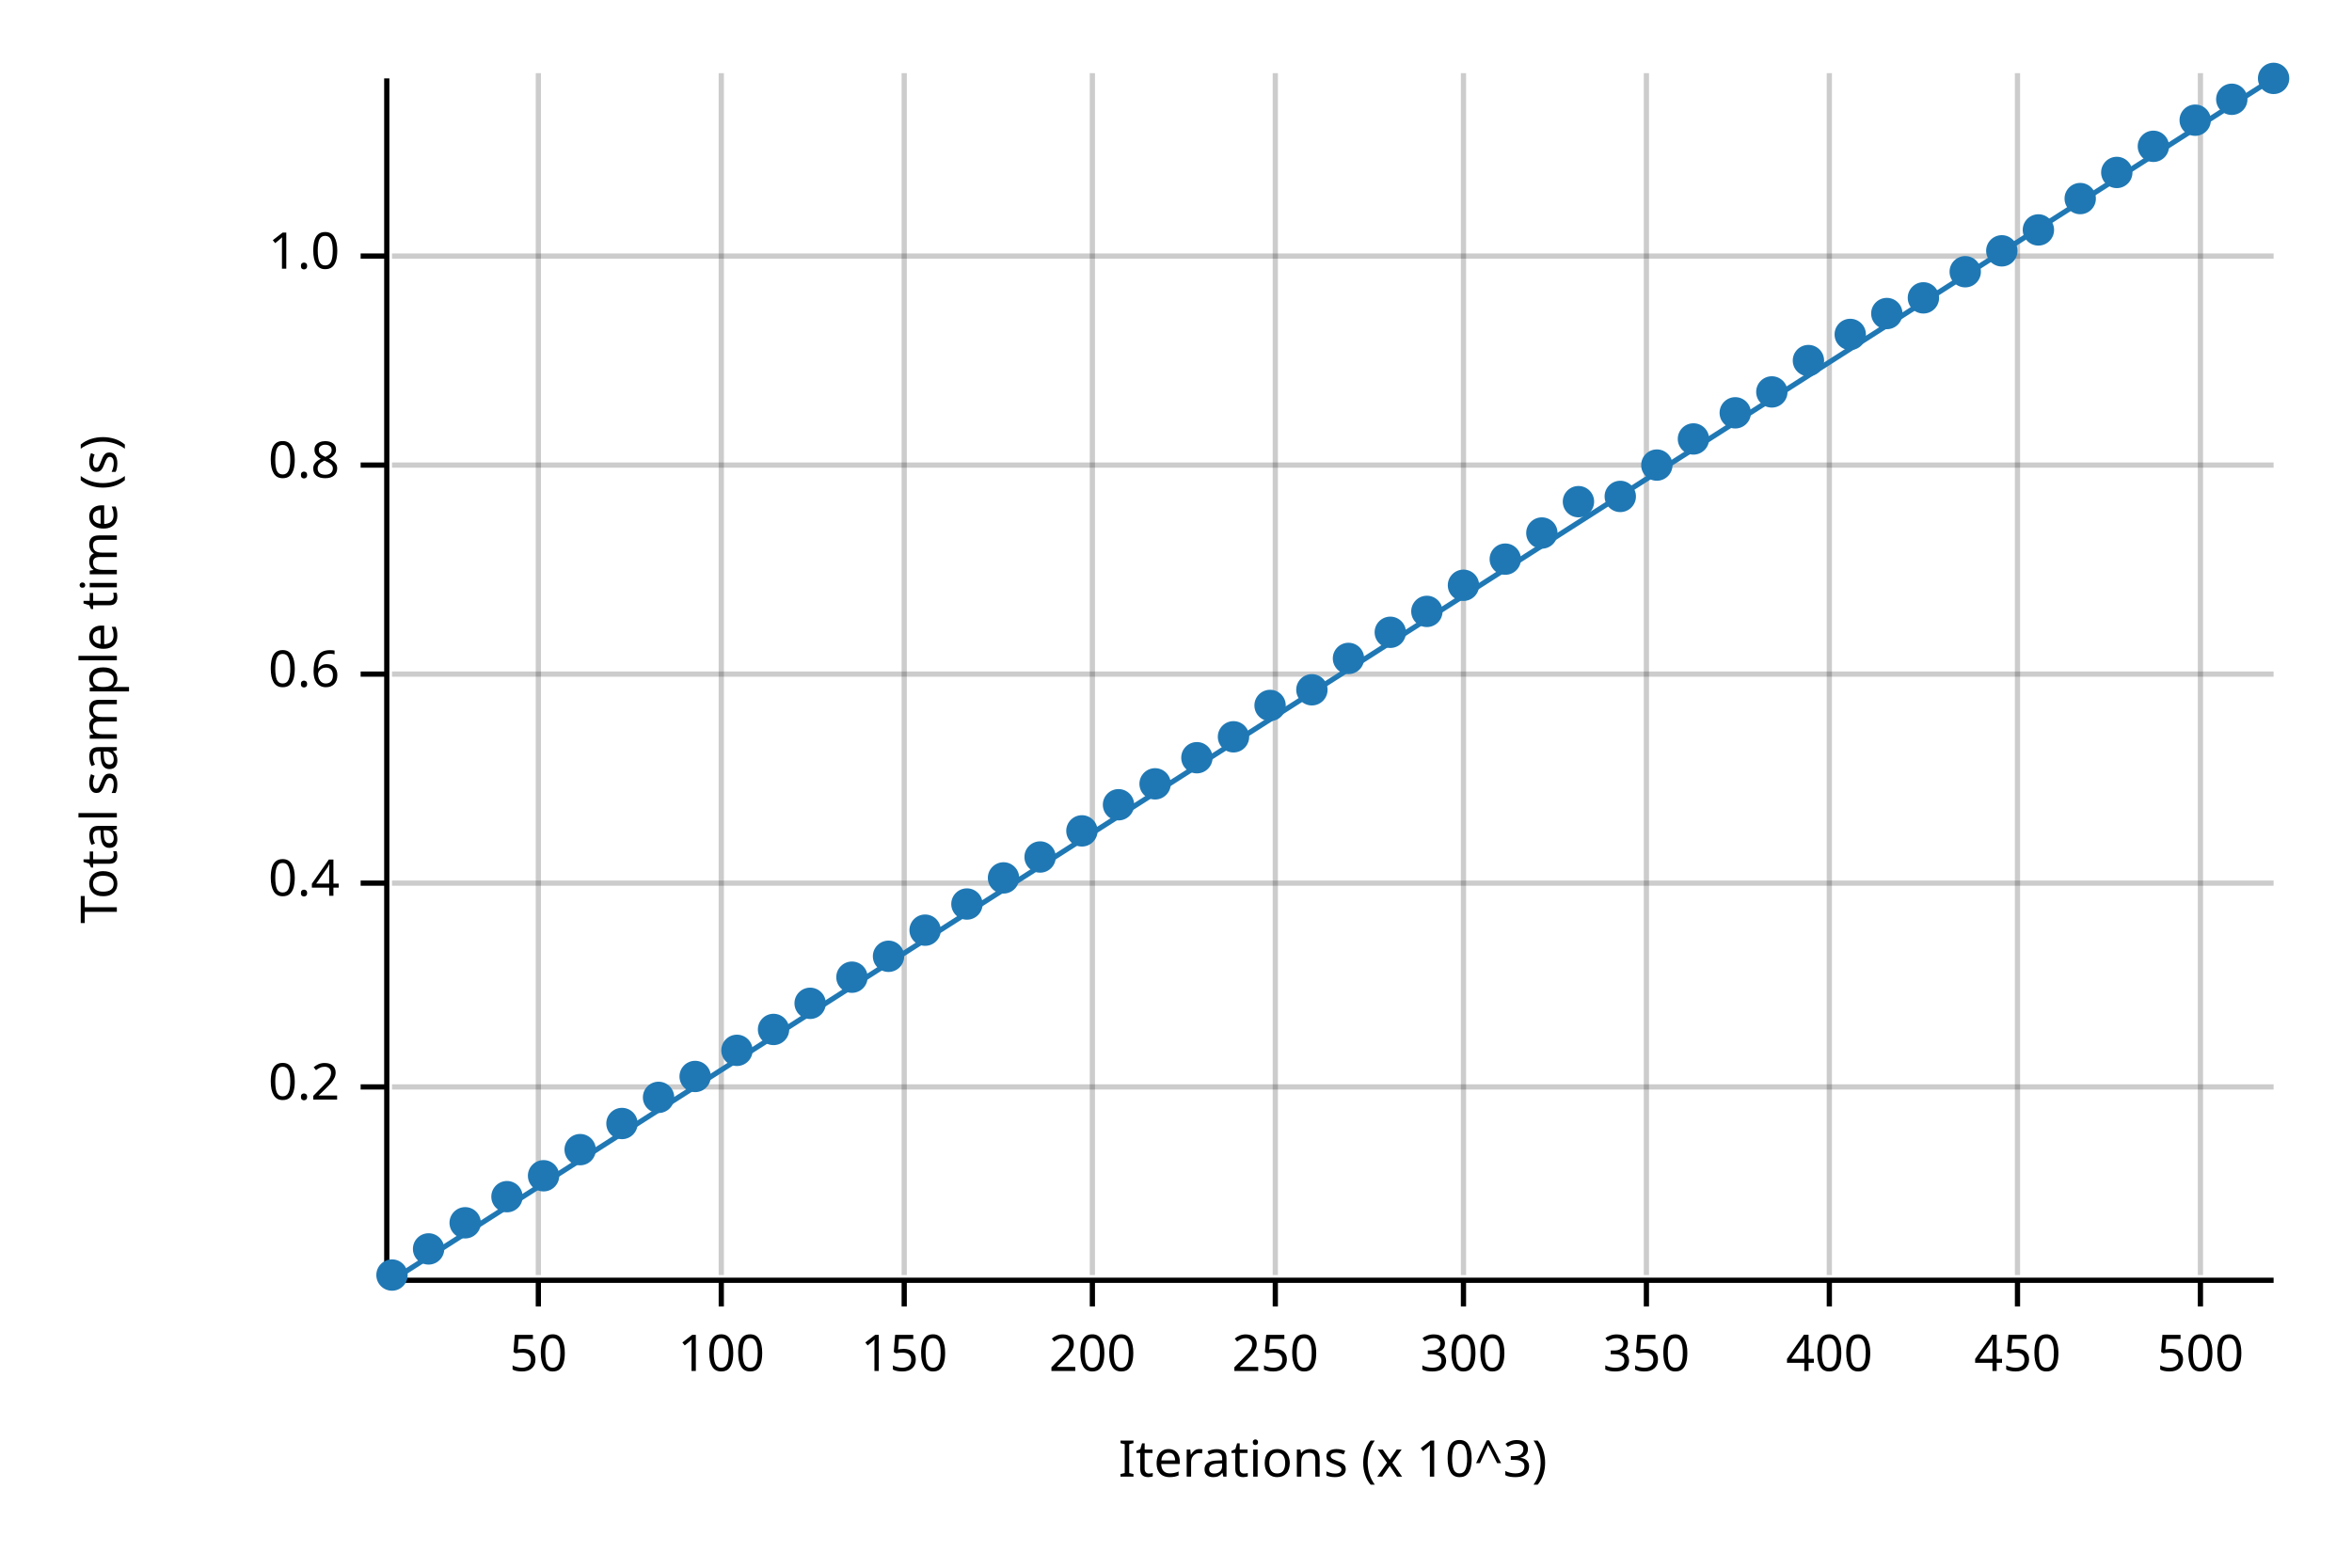
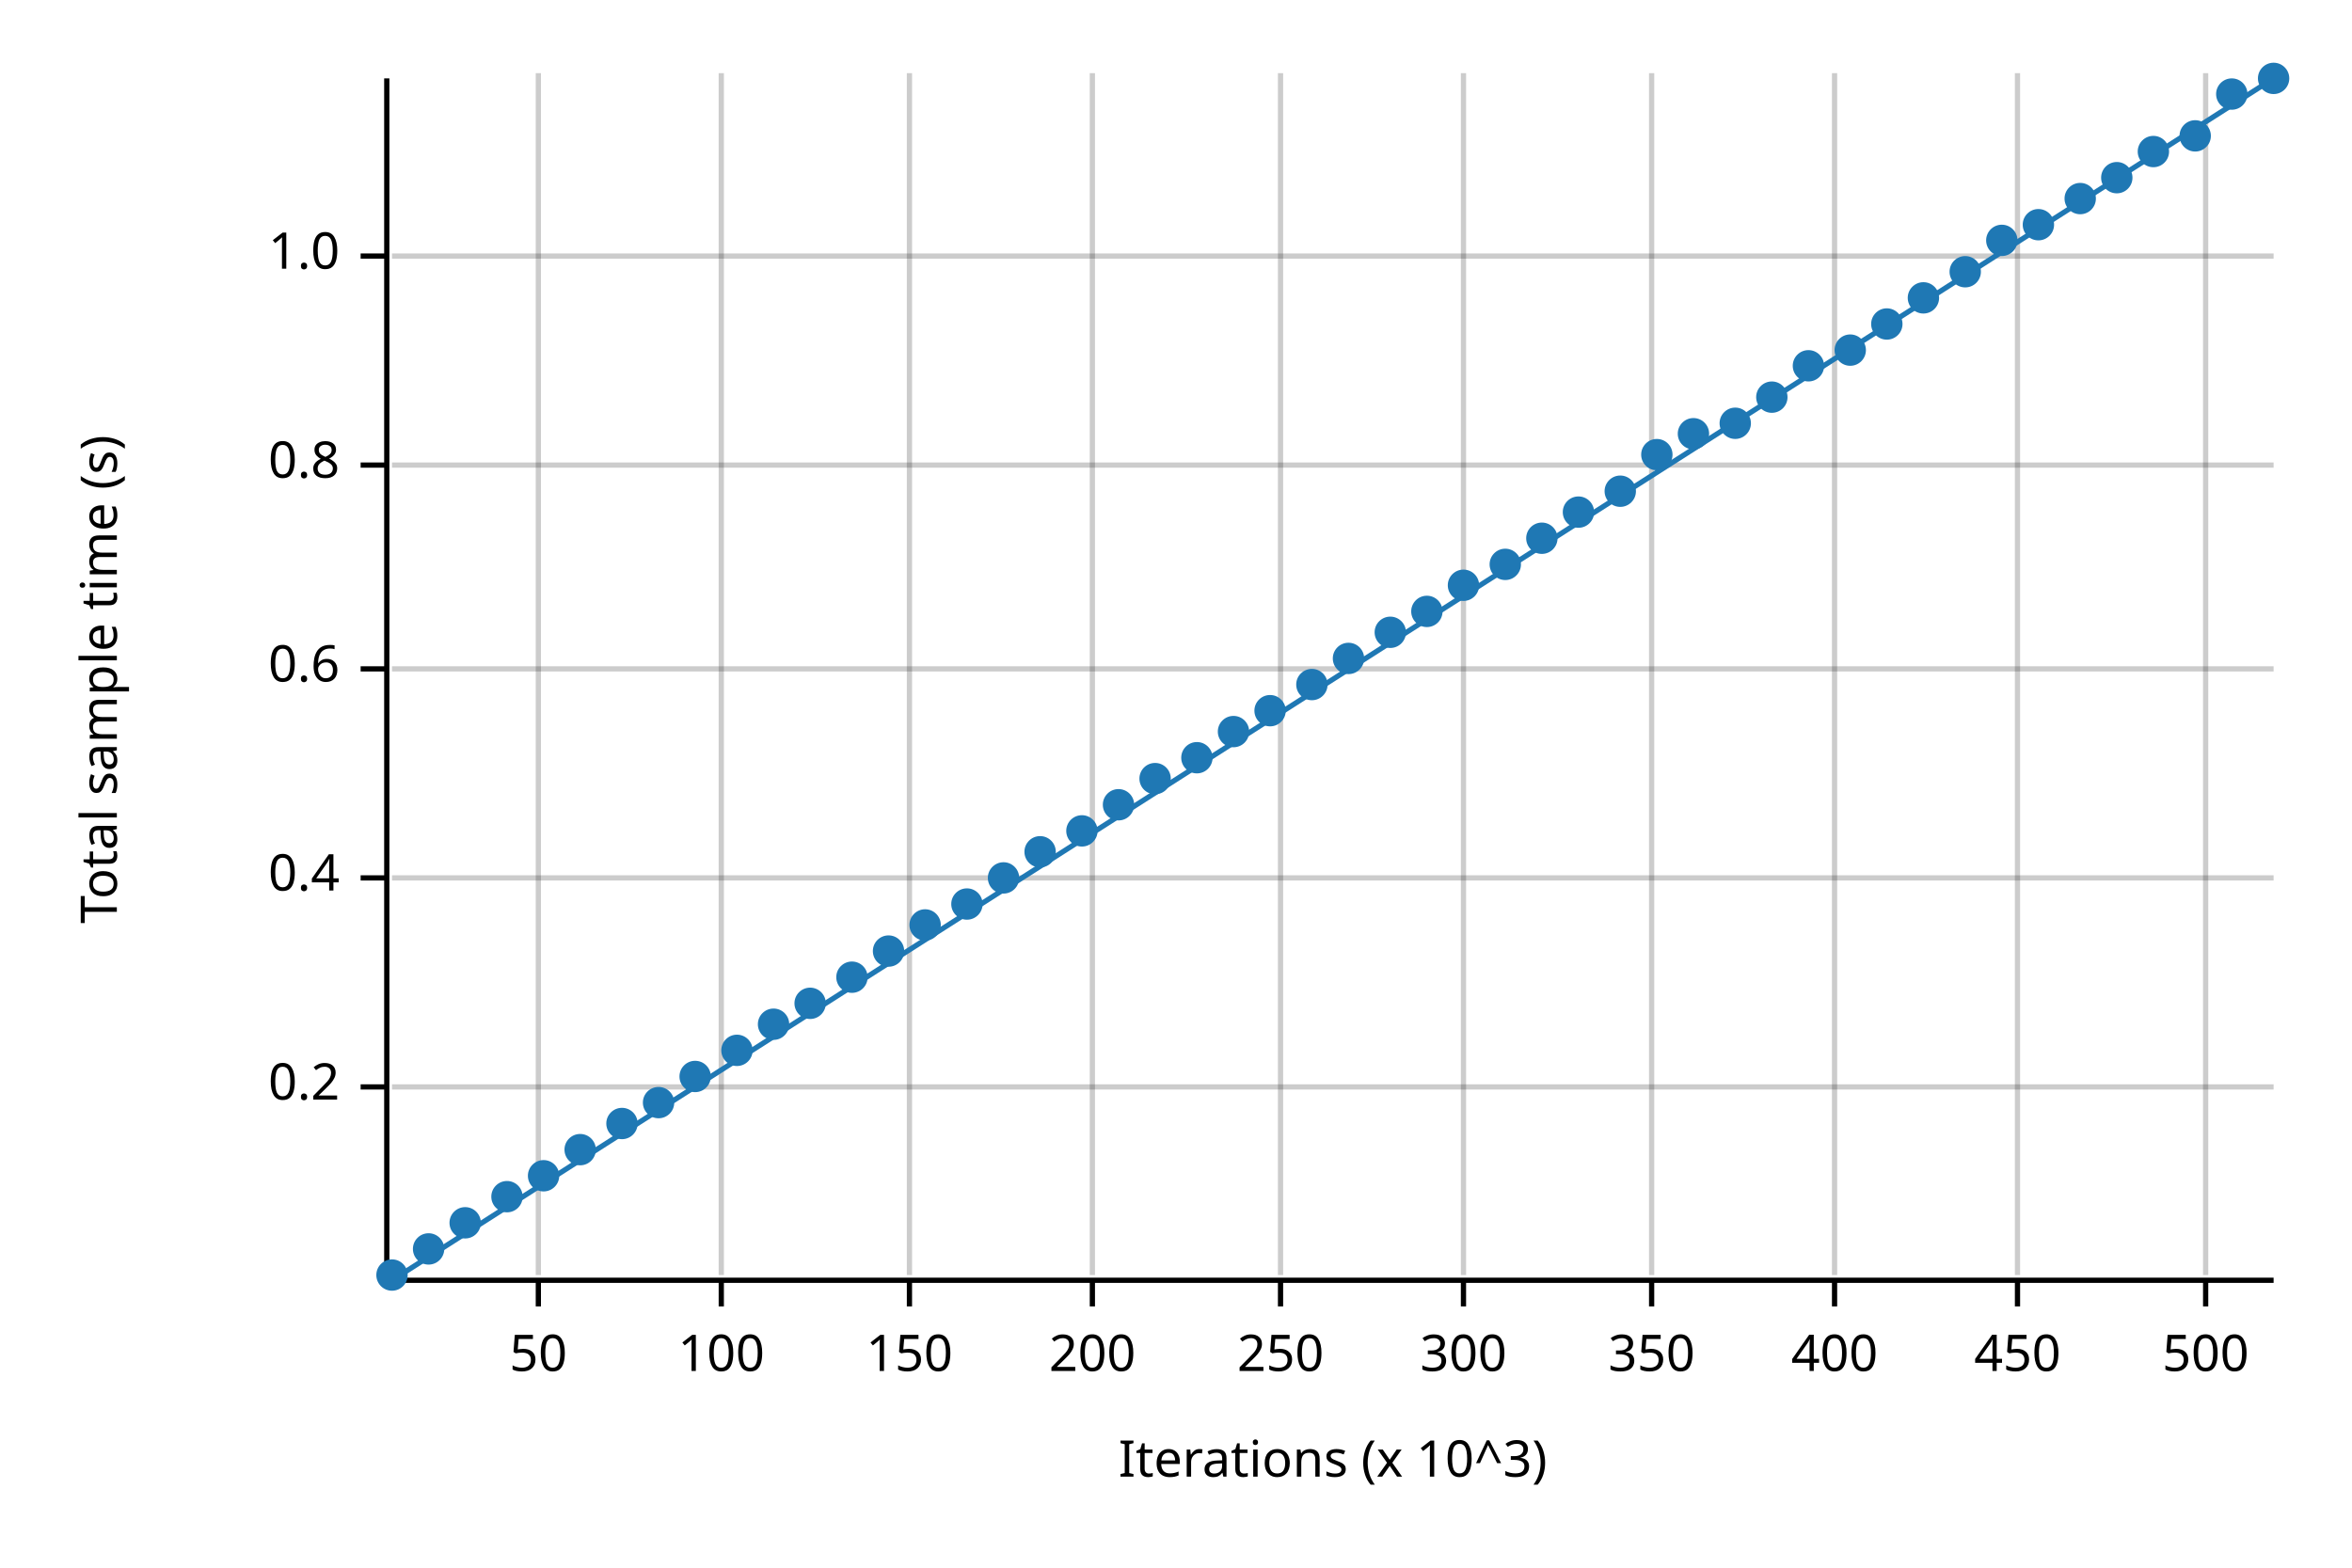
<svg xmlns="http://www.w3.org/2000/svg" width="450" height="300" viewBox="0 0 450 300">
  <text x="15" y="130" dy="0.76em" text-anchor="middle" font-family="sans-serif" font-size="9.677" opacity="1" fill="#000000" transform="rotate(270, 15, 130)">
Total sample time (s)
</text>
  <text x="255" y="285" dy="-0.5ex" text-anchor="middle" font-family="sans-serif" font-size="9.677" opacity="1" fill="#000000">
Iterations (x 10^3)
</text>
  <line opacity="0.2" stroke="#000000" stroke-width="1" x1="103" y1="244" x2="103" y2="14" />
  <line opacity="0.2" stroke="#000000" stroke-width="1" x1="138" y1="244" x2="138" y2="14" />
-   <line opacity="0.2" stroke="#000000" stroke-width="1" x1="173" y1="244" x2="173" y2="14" />
+   <line opacity="0.2" stroke="#000000" stroke-width="1" x1="174" y1="244" x2="174" y2="14" />
  <line opacity="0.2" stroke="#000000" stroke-width="1" x1="209" y1="244" x2="209" y2="14" />
-   <line opacity="0.2" stroke="#000000" stroke-width="1" x1="244" y1="244" x2="244" y2="14" />
+   <line opacity="0.2" stroke="#000000" stroke-width="1" x1="245" y1="244" x2="245" y2="14" />
  <line opacity="0.2" stroke="#000000" stroke-width="1" x1="280" y1="244" x2="280" y2="14" />
-   <line opacity="0.2" stroke="#000000" stroke-width="1" x1="315" y1="244" x2="315" y2="14" />
-   <line opacity="0.2" stroke="#000000" stroke-width="1" x1="350" y1="244" x2="350" y2="14" />
+   <line opacity="0.2" stroke="#000000" stroke-width="1" x1="316" y1="244" x2="316" y2="14" />
+   <line opacity="0.2" stroke="#000000" stroke-width="1" x1="351" y1="244" x2="351" y2="14" />
  <line opacity="0.2" stroke="#000000" stroke-width="1" x1="386" y1="244" x2="386" y2="14" />
-   <line opacity="0.2" stroke="#000000" stroke-width="1" x1="421" y1="244" x2="421" y2="14" />
+   <line opacity="0.2" stroke="#000000" stroke-width="1" x1="422" y1="244" x2="422" y2="14" />
  <line opacity="0.2" stroke="#000000" stroke-width="1" x1="75" y1="208" x2="435" y2="208" />
-   <line opacity="0.2" stroke="#000000" stroke-width="1" x1="75" y1="169" x2="435" y2="169" />
-   <line opacity="0.2" stroke="#000000" stroke-width="1" x1="75" y1="129" x2="435" y2="129" />
+   <line opacity="0.2" stroke="#000000" stroke-width="1" x1="75" y1="168" x2="435" y2="168" />
+   <line opacity="0.2" stroke="#000000" stroke-width="1" x1="75" y1="128" x2="435" y2="128" />
  <line opacity="0.2" stroke="#000000" stroke-width="1" x1="75" y1="89" x2="435" y2="89" />
  <line opacity="0.2" stroke="#000000" stroke-width="1" x1="75" y1="49" x2="435" y2="49" />
  <polyline fill="none" opacity="1" stroke="#000000" stroke-width="1" points="74,15 74,245 " />
  <text x="65" y="208" dy="0.5ex" text-anchor="end" font-family="sans-serif" font-size="9.677" opacity="1" fill="#000000">
0.2
</text>
  <polyline fill="none" opacity="1" stroke="#000000" stroke-width="1" points="69,208 74,208 " />
-   <text x="65" y="169" dy="0.5ex" text-anchor="end" font-family="sans-serif" font-size="9.677" opacity="1" fill="#000000">
+   <text x="65" y="168" dy="0.5ex" text-anchor="end" font-family="sans-serif" font-size="9.677" opacity="1" fill="#000000">
0.4
</text>
-   <polyline fill="none" opacity="1" stroke="#000000" stroke-width="1" points="69,169 74,169 " />
-   <text x="65" y="129" dy="0.5ex" text-anchor="end" font-family="sans-serif" font-size="9.677" opacity="1" fill="#000000">
+   <polyline fill="none" opacity="1" stroke="#000000" stroke-width="1" points="69,168 74,168 " />
+   <text x="65" y="128" dy="0.5ex" text-anchor="end" font-family="sans-serif" font-size="9.677" opacity="1" fill="#000000">
0.6
</text>
-   <polyline fill="none" opacity="1" stroke="#000000" stroke-width="1" points="69,129 74,129 " />
+   <polyline fill="none" opacity="1" stroke="#000000" stroke-width="1" points="69,128 74,128 " />
  <text x="65" y="89" dy="0.5ex" text-anchor="end" font-family="sans-serif" font-size="9.677" opacity="1" fill="#000000">
0.8
</text>
  <polyline fill="none" opacity="1" stroke="#000000" stroke-width="1" points="69,89 74,89 " />
  <text x="65" y="49" dy="0.5ex" text-anchor="end" font-family="sans-serif" font-size="9.677" opacity="1" fill="#000000">
1.0
</text>
  <polyline fill="none" opacity="1" stroke="#000000" stroke-width="1" points="69,49 74,49 " />
  <polyline fill="none" opacity="1" stroke="#000000" stroke-width="1" points="75,245 435,245 " />
  <text x="103" y="255" dy="0.76em" text-anchor="middle" font-family="sans-serif" font-size="9.677" opacity="1" fill="#000000">
50
</text>
  <polyline fill="none" opacity="1" stroke="#000000" stroke-width="1" points="103,245 103,250 " />
  <text x="138" y="255" dy="0.76em" text-anchor="middle" font-family="sans-serif" font-size="9.677" opacity="1" fill="#000000">
100
</text>
  <polyline fill="none" opacity="1" stroke="#000000" stroke-width="1" points="138,245 138,250 " />
-   <text x="173" y="255" dy="0.76em" text-anchor="middle" font-family="sans-serif" font-size="9.677" opacity="1" fill="#000000">
+   <text x="174" y="255" dy="0.76em" text-anchor="middle" font-family="sans-serif" font-size="9.677" opacity="1" fill="#000000">
150
</text>
-   <polyline fill="none" opacity="1" stroke="#000000" stroke-width="1" points="173,245 173,250 " />
+   <polyline fill="none" opacity="1" stroke="#000000" stroke-width="1" points="174,245 174,250 " />
  <text x="209" y="255" dy="0.76em" text-anchor="middle" font-family="sans-serif" font-size="9.677" opacity="1" fill="#000000">
200
</text>
  <polyline fill="none" opacity="1" stroke="#000000" stroke-width="1" points="209,245 209,250 " />
-   <text x="244" y="255" dy="0.76em" text-anchor="middle" font-family="sans-serif" font-size="9.677" opacity="1" fill="#000000">
+   <text x="245" y="255" dy="0.76em" text-anchor="middle" font-family="sans-serif" font-size="9.677" opacity="1" fill="#000000">
250
</text>
-   <polyline fill="none" opacity="1" stroke="#000000" stroke-width="1" points="244,245 244,250 " />
+   <polyline fill="none" opacity="1" stroke="#000000" stroke-width="1" points="245,245 245,250 " />
  <text x="280" y="255" dy="0.76em" text-anchor="middle" font-family="sans-serif" font-size="9.677" opacity="1" fill="#000000">
300
</text>
  <polyline fill="none" opacity="1" stroke="#000000" stroke-width="1" points="280,245 280,250 " />
-   <text x="315" y="255" dy="0.76em" text-anchor="middle" font-family="sans-serif" font-size="9.677" opacity="1" fill="#000000">
+   <text x="316" y="255" dy="0.76em" text-anchor="middle" font-family="sans-serif" font-size="9.677" opacity="1" fill="#000000">
350
</text>
-   <polyline fill="none" opacity="1" stroke="#000000" stroke-width="1" points="315,245 315,250 " />
-   <text x="350" y="255" dy="0.76em" text-anchor="middle" font-family="sans-serif" font-size="9.677" opacity="1" fill="#000000">
+   <polyline fill="none" opacity="1" stroke="#000000" stroke-width="1" points="316,245 316,250 " />
+   <text x="351" y="255" dy="0.76em" text-anchor="middle" font-family="sans-serif" font-size="9.677" opacity="1" fill="#000000">
400
</text>
-   <polyline fill="none" opacity="1" stroke="#000000" stroke-width="1" points="350,245 350,250 " />
+   <polyline fill="none" opacity="1" stroke="#000000" stroke-width="1" points="351,245 351,250 " />
  <text x="386" y="255" dy="0.76em" text-anchor="middle" font-family="sans-serif" font-size="9.677" opacity="1" fill="#000000">
450
</text>
  <polyline fill="none" opacity="1" stroke="#000000" stroke-width="1" points="386,245 386,250 " />
-   <text x="421" y="255" dy="0.76em" text-anchor="middle" font-family="sans-serif" font-size="9.677" opacity="1" fill="#000000">
+   <text x="422" y="255" dy="0.76em" text-anchor="middle" font-family="sans-serif" font-size="9.677" opacity="1" fill="#000000">
500
</text>
-   <polyline fill="none" opacity="1" stroke="#000000" stroke-width="1" points="421,245 421,250 " />
+   <polyline fill="none" opacity="1" stroke="#000000" stroke-width="1" points="422,245 422,250 " />
  <circle cx="75" cy="244" r="3" opacity="1" fill="#1F78B4" stroke="none" stroke-width="1" />
  <circle cx="82" cy="239" r="3" opacity="1" fill="#1F78B4" stroke="none" stroke-width="1" />
  <circle cx="89" cy="234" r="3" opacity="1" fill="#1F78B4" stroke="none" stroke-width="1" />
  <circle cx="97" cy="229" r="3" opacity="1" fill="#1F78B4" stroke="none" stroke-width="1" />
  <circle cx="104" cy="225" r="3" opacity="1" fill="#1F78B4" stroke="none" stroke-width="1" />
  <circle cx="111" cy="220" r="3" opacity="1" fill="#1F78B4" stroke="none" stroke-width="1" />
  <circle cx="119" cy="215" r="3" opacity="1" fill="#1F78B4" stroke="none" stroke-width="1" />
-   <circle cx="126" cy="210" r="3" opacity="1" fill="#1F78B4" stroke="none" stroke-width="1" />
+   <circle cx="126" cy="211" r="3" opacity="1" fill="#1F78B4" stroke="none" stroke-width="1" />
  <circle cx="133" cy="206" r="3" opacity="1" fill="#1F78B4" stroke="none" stroke-width="1" />
  <circle cx="141" cy="201" r="3" opacity="1" fill="#1F78B4" stroke="none" stroke-width="1" />
-   <circle cx="148" cy="197" r="3" opacity="1" fill="#1F78B4" stroke="none" stroke-width="1" />
+   <circle cx="148" cy="196" r="3" opacity="1" fill="#1F78B4" stroke="none" stroke-width="1" />
  <circle cx="155" cy="192" r="3" opacity="1" fill="#1F78B4" stroke="none" stroke-width="1" />
  <circle cx="163" cy="187" r="3" opacity="1" fill="#1F78B4" stroke="none" stroke-width="1" />
-   <circle cx="170" cy="183" r="3" opacity="1" fill="#1F78B4" stroke="none" stroke-width="1" />
-   <circle cx="177" cy="178" r="3" opacity="1" fill="#1F78B4" stroke="none" stroke-width="1" />
+   <circle cx="170" cy="182" r="3" opacity="1" fill="#1F78B4" stroke="none" stroke-width="1" />
+   <circle cx="177" cy="177" r="3" opacity="1" fill="#1F78B4" stroke="none" stroke-width="1" />
  <circle cx="185" cy="173" r="3" opacity="1" fill="#1F78B4" stroke="none" stroke-width="1" />
  <circle cx="192" cy="168" r="3" opacity="1" fill="#1F78B4" stroke="none" stroke-width="1" />
-   <circle cx="199" cy="164" r="3" opacity="1" fill="#1F78B4" stroke="none" stroke-width="1" />
+   <circle cx="199" cy="163" r="3" opacity="1" fill="#1F78B4" stroke="none" stroke-width="1" />
  <circle cx="207" cy="159" r="3" opacity="1" fill="#1F78B4" stroke="none" stroke-width="1" />
  <circle cx="214" cy="154" r="3" opacity="1" fill="#1F78B4" stroke="none" stroke-width="1" />
-   <circle cx="221" cy="150" r="3" opacity="1" fill="#1F78B4" stroke="none" stroke-width="1" />
+   <circle cx="221" cy="149" r="3" opacity="1" fill="#1F78B4" stroke="none" stroke-width="1" />
  <circle cx="229" cy="145" r="3" opacity="1" fill="#1F78B4" stroke="none" stroke-width="1" />
-   <circle cx="236" cy="141" r="3" opacity="1" fill="#1F78B4" stroke="none" stroke-width="1" />
-   <circle cx="243" cy="135" r="3" opacity="1" fill="#1F78B4" stroke="none" stroke-width="1" />
-   <circle cx="251" cy="132" r="3" opacity="1" fill="#1F78B4" stroke="none" stroke-width="1" />
+   <circle cx="236" cy="140" r="3" opacity="1" fill="#1F78B4" stroke="none" stroke-width="1" />
+   <circle cx="243" cy="136" r="3" opacity="1" fill="#1F78B4" stroke="none" stroke-width="1" />
+   <circle cx="251" cy="131" r="3" opacity="1" fill="#1F78B4" stroke="none" stroke-width="1" />
  <circle cx="258" cy="126" r="3" opacity="1" fill="#1F78B4" stroke="none" stroke-width="1" />
  <circle cx="266" cy="121" r="3" opacity="1" fill="#1F78B4" stroke="none" stroke-width="1" />
  <circle cx="273" cy="117" r="3" opacity="1" fill="#1F78B4" stroke="none" stroke-width="1" />
  <circle cx="280" cy="112" r="3" opacity="1" fill="#1F78B4" stroke="none" stroke-width="1" />
-   <circle cx="288" cy="107" r="3" opacity="1" fill="#1F78B4" stroke="none" stroke-width="1" />
-   <circle cx="295" cy="102" r="3" opacity="1" fill="#1F78B4" stroke="none" stroke-width="1" />
-   <circle cx="302" cy="96" r="3" opacity="1" fill="#1F78B4" stroke="none" stroke-width="1" />
-   <circle cx="310" cy="95" r="3" opacity="1" fill="#1F78B4" stroke="none" stroke-width="1" />
-   <circle cx="317" cy="89" r="3" opacity="1" fill="#1F78B4" stroke="none" stroke-width="1" />
-   <circle cx="324" cy="84" r="3" opacity="1" fill="#1F78B4" stroke="none" stroke-width="1" />
-   <circle cx="332" cy="79" r="3" opacity="1" fill="#1F78B4" stroke="none" stroke-width="1" />
-   <circle cx="339" cy="75" r="3" opacity="1" fill="#1F78B4" stroke="none" stroke-width="1" />
-   <circle cx="346" cy="69" r="3" opacity="1" fill="#1F78B4" stroke="none" stroke-width="1" />
-   <circle cx="354" cy="64" r="3" opacity="1" fill="#1F78B4" stroke="none" stroke-width="1" />
-   <circle cx="361" cy="60" r="3" opacity="1" fill="#1F78B4" stroke="none" stroke-width="1" />
+   <circle cx="288" cy="108" r="3" opacity="1" fill="#1F78B4" stroke="none" stroke-width="1" />
+   <circle cx="295" cy="103" r="3" opacity="1" fill="#1F78B4" stroke="none" stroke-width="1" />
+   <circle cx="302" cy="98" r="3" opacity="1" fill="#1F78B4" stroke="none" stroke-width="1" />
+   <circle cx="310" cy="94" r="3" opacity="1" fill="#1F78B4" stroke="none" stroke-width="1" />
+   <circle cx="317" cy="87" r="3" opacity="1" fill="#1F78B4" stroke="none" stroke-width="1" />
+   <circle cx="324" cy="83" r="3" opacity="1" fill="#1F78B4" stroke="none" stroke-width="1" />
+   <circle cx="332" cy="81" r="3" opacity="1" fill="#1F78B4" stroke="none" stroke-width="1" />
+   <circle cx="339" cy="76" r="3" opacity="1" fill="#1F78B4" stroke="none" stroke-width="1" />
+   <circle cx="346" cy="70" r="3" opacity="1" fill="#1F78B4" stroke="none" stroke-width="1" />
+   <circle cx="354" cy="67" r="3" opacity="1" fill="#1F78B4" stroke="none" stroke-width="1" />
+   <circle cx="361" cy="62" r="3" opacity="1" fill="#1F78B4" stroke="none" stroke-width="1" />
  <circle cx="368" cy="57" r="3" opacity="1" fill="#1F78B4" stroke="none" stroke-width="1" />
  <circle cx="376" cy="52" r="3" opacity="1" fill="#1F78B4" stroke="none" stroke-width="1" />
-   <circle cx="383" cy="48" r="3" opacity="1" fill="#1F78B4" stroke="none" stroke-width="1" />
-   <circle cx="390" cy="44" r="3" opacity="1" fill="#1F78B4" stroke="none" stroke-width="1" />
+   <circle cx="383" cy="46" r="3" opacity="1" fill="#1F78B4" stroke="none" stroke-width="1" />
+   <circle cx="390" cy="43" r="3" opacity="1" fill="#1F78B4" stroke="none" stroke-width="1" />
  <circle cx="398" cy="38" r="3" opacity="1" fill="#1F78B4" stroke="none" stroke-width="1" />
-   <circle cx="405" cy="33" r="3" opacity="1" fill="#1F78B4" stroke="none" stroke-width="1" />
-   <circle cx="412" cy="28" r="3" opacity="1" fill="#1F78B4" stroke="none" stroke-width="1" />
-   <circle cx="420" cy="23" r="3" opacity="1" fill="#1F78B4" stroke="none" stroke-width="1" />
-   <circle cx="427" cy="19" r="3" opacity="1" fill="#1F78B4" stroke="none" stroke-width="1" />
+   <circle cx="405" cy="34" r="3" opacity="1" fill="#1F78B4" stroke="none" stroke-width="1" />
+   <circle cx="412" cy="29" r="3" opacity="1" fill="#1F78B4" stroke="none" stroke-width="1" />
+   <circle cx="420" cy="26" r="3" opacity="1" fill="#1F78B4" stroke="none" stroke-width="1" />
+   <circle cx="427" cy="18" r="3" opacity="1" fill="#1F78B4" stroke="none" stroke-width="1" />
  <circle cx="435" cy="15" r="3" opacity="1" fill="#1F78B4" stroke="none" stroke-width="1" />
  <polyline fill="none" opacity="1" stroke="#1F78B4" stroke-width="1" points="75,245 435,15 " />
  <polygon opacity="0.25" fill="#1F78B4" points="75,245 435,15 435,15 " />
</svg>
